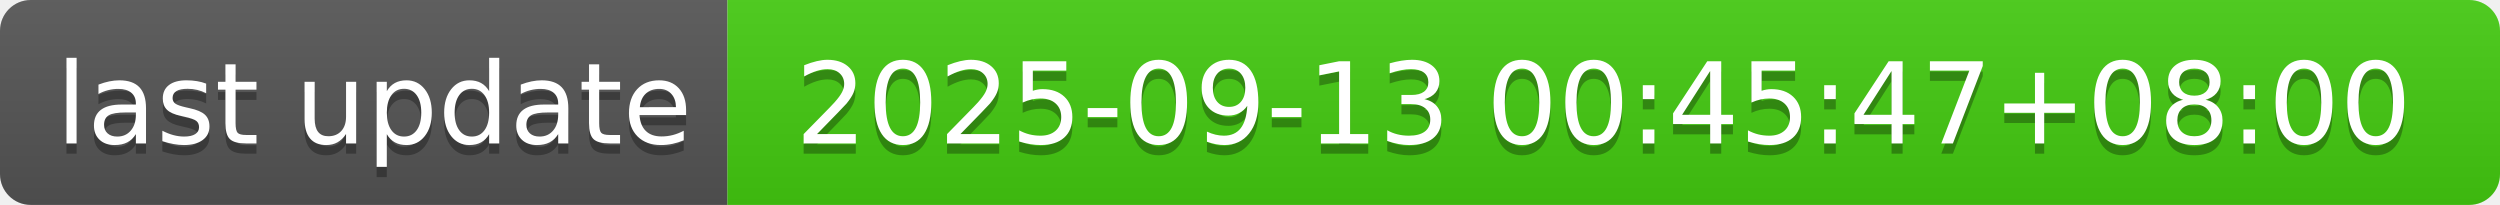
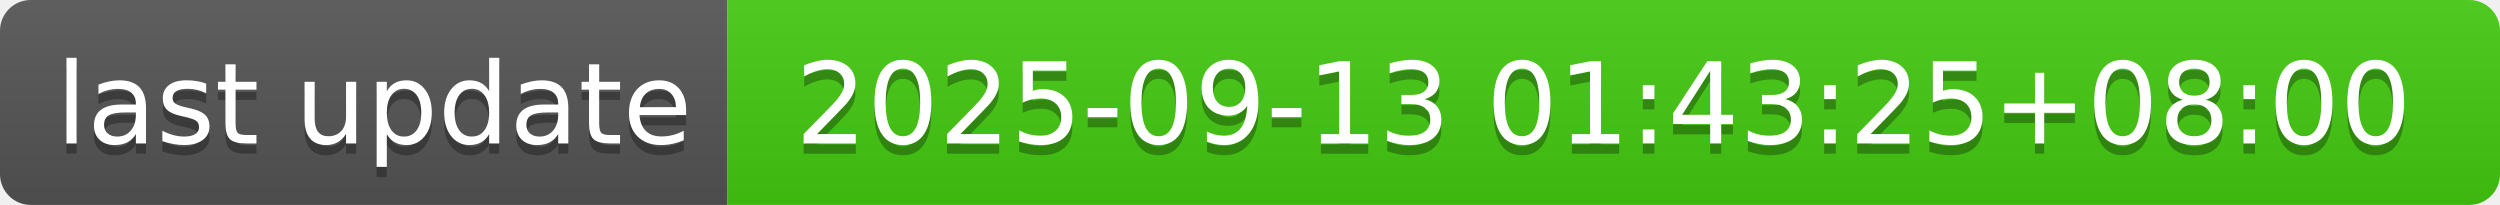
- <svg xmlns="http://www.w3.org/2000/svg" width="244" height="20" role="img" aria-label="last update: 2025-09-13 00:45:47+08:00">
+ <svg xmlns="http://www.w3.org/2000/svg" width="244" height="20" role="img" aria-label="last update: 2025-09-13 01:43:25+08:00">
  <linearGradient id="s" x2="0" y2="100%">
    <stop offset="0" stop-color="#bbb" stop-opacity=".1" />
    <stop offset="1" stop-opacity=".1" />
  </linearGradient>
  <clipPath id="r">
    <rect width="244" height="20" rx="3" fill="#fff" />
  </clipPath>
  <g clip-path="url(#r)">
    <rect width="71" height="20" fill="#555" />
    <rect x="71" width="173" height="20" fill="#4c1" />
    <rect width="244" height="20" fill="url(#s)" />
  </g>
  <g fill="#fff" text-anchor="middle" font-family="Verdana,Geneva,DejaVu Sans,sans-serif" text-rendering="geometricPrecision" font-size="110">
    <text aria-hidden="true" x="365" y="150" fill="#010101" fill-opacity=".3" transform="scale(.1)" textLength="610">last update</text>
    <text x="365" y="140" transform="scale(.1)" fill="#fff" textLength="610">last update</text>
-     <text aria-hidden="true" x="1565" y="150" fill="#010101" fill-opacity=".3" transform="scale(.1)" textLength="1630">2025-09-13 00:45:47+08:00</text>
-     <text x="1565" y="140" transform="scale(.1)" fill="#fff" textLength="1630">2025-09-13 00:45:47+08:00</text>
+     <text aria-hidden="true" x="1565" y="150" fill="#010101" fill-opacity=".3" transform="scale(.1)" textLength="1630">2025-09-13 01:43:25+08:00</text>
+     <text x="1565" y="140" transform="scale(.1)" fill="#fff" textLength="1630">2025-09-13 01:43:25+08:00</text>
  </g>
</svg>
